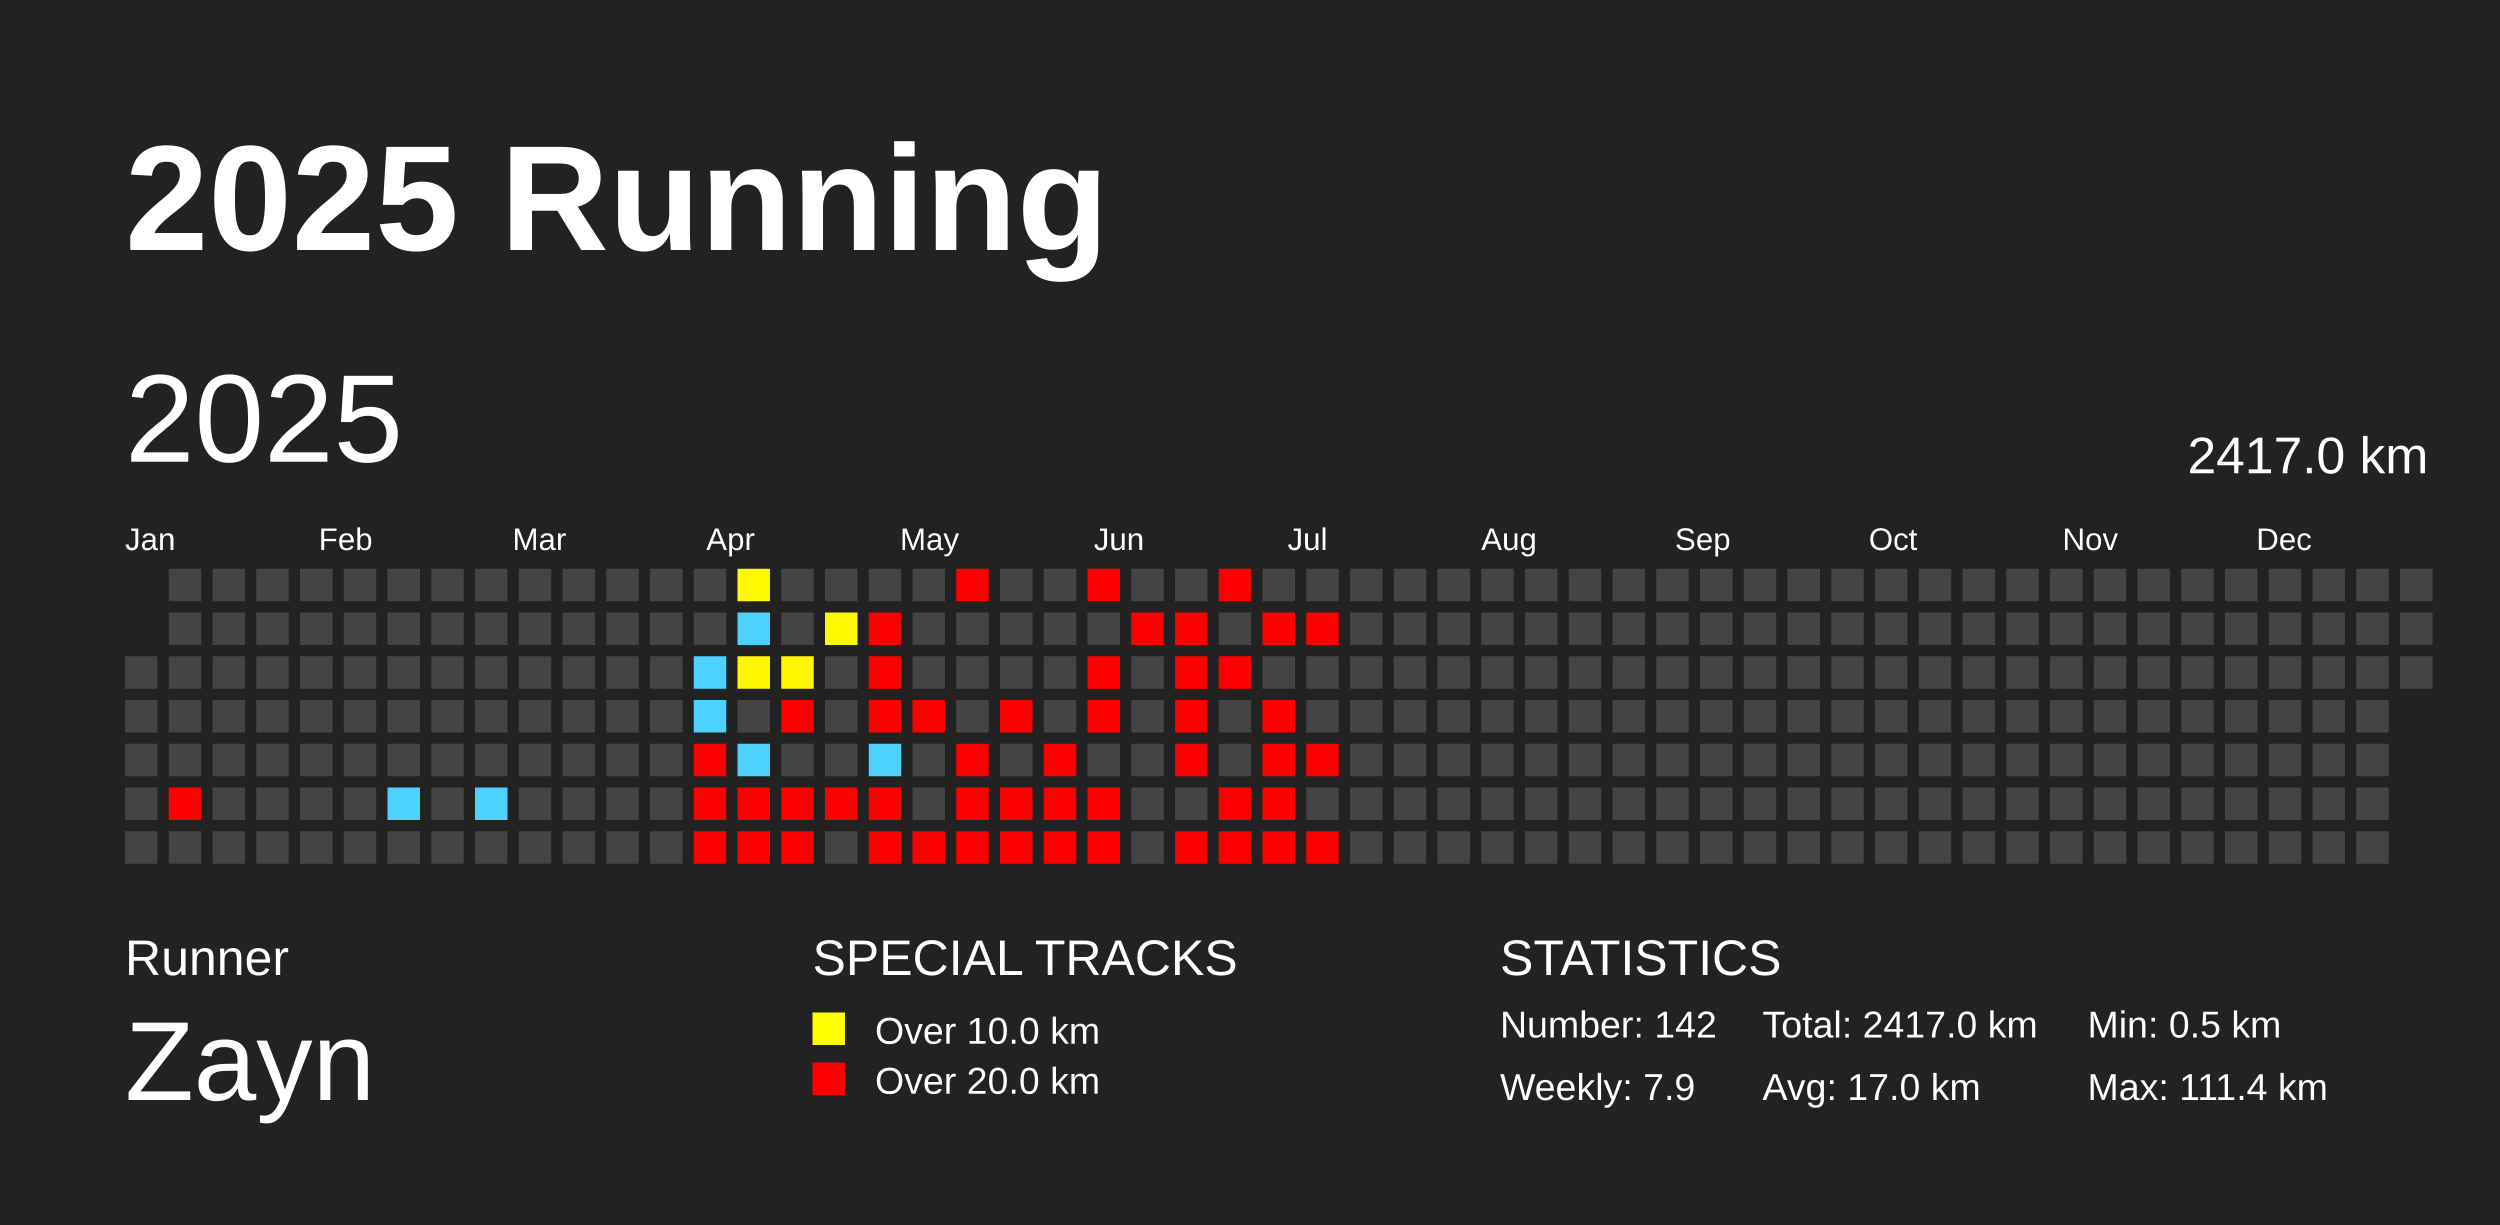
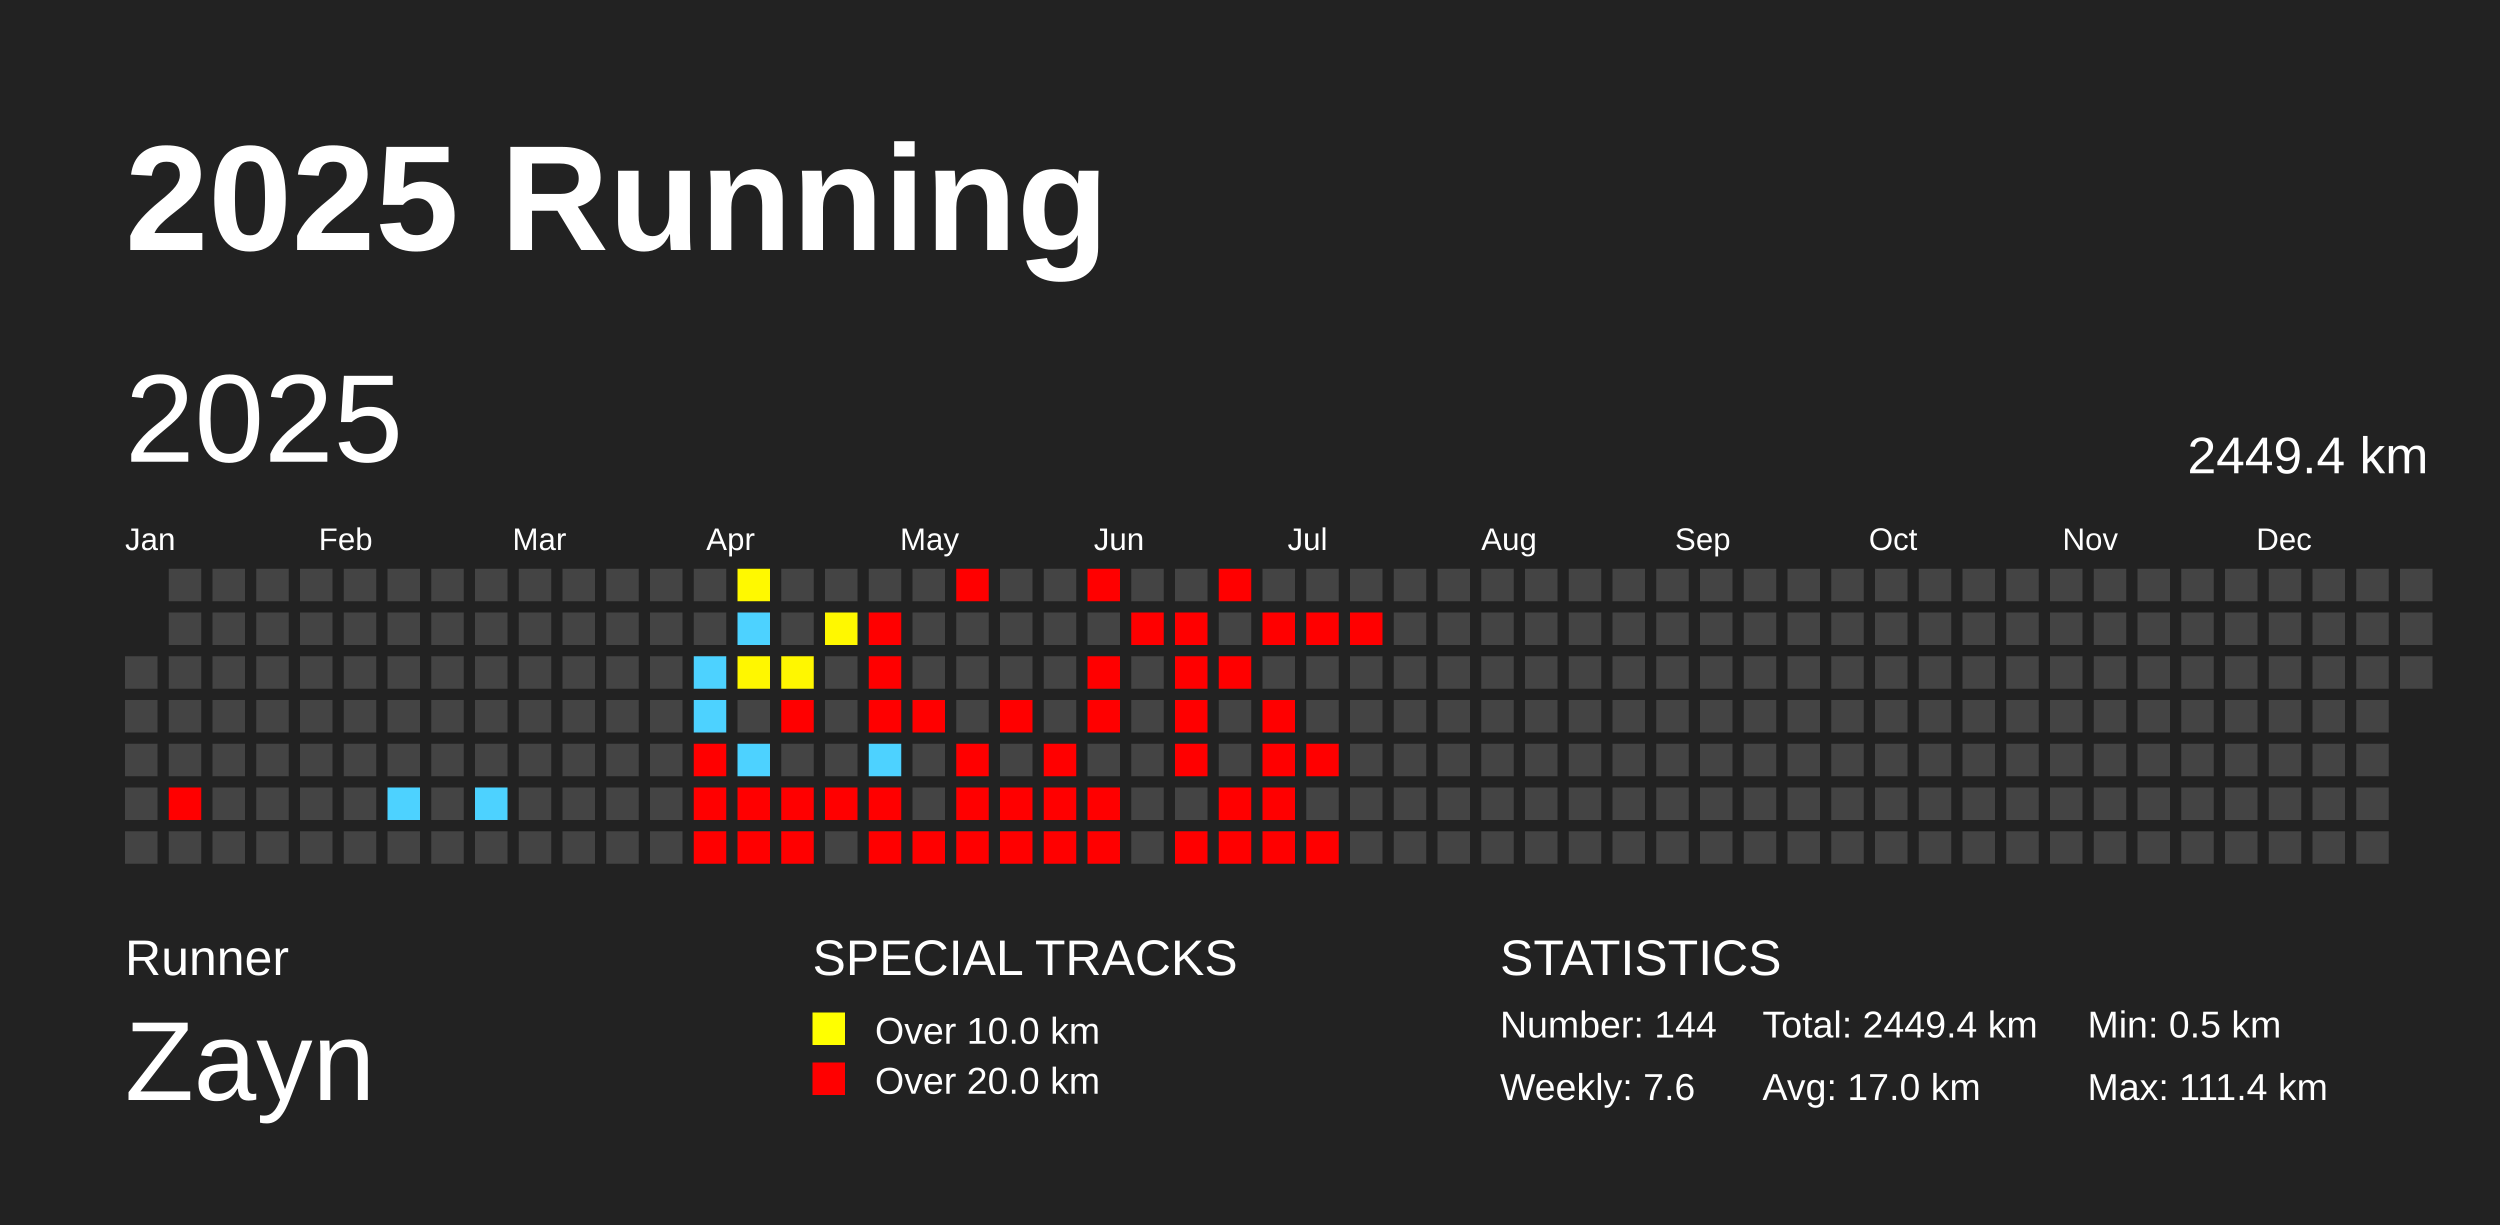
<svg xmlns="http://www.w3.org/2000/svg" baseProfile="full" height="98mm" version="1.1" viewBox="0,0,200,98" width="200mm">
  <defs />
  <rect fill="#222222" height="98" width="200" x="0" y="0" />
  <text fill="#FFFFFF" style="font-size:12px; font-family:Arial; font-weight:bold;" x="10" y="20">2025 Running</text>
  <text fill="#FFFFFF" style="font-size:4px; font-family:Arial" x="10" y="78">Runner</text>
  <text fill="#FFFFFF" style="font-size:9px; font-family:Arial" x="10" y="88">Zayn</text>
  <text fill="#FFFFFF" style="font-size:4px; font-family:Arial" x="65" y="78">SPECIAL TRACKS</text>
  <rect fill="yellow" height="2.6" width="2.6" x="65" y="81" />
  <text fill="#FFFFFF" style="font-size:3px; font-family:Arial" x="70" y="83.5">Over 10.0 km</text>
  <rect fill="red" height="2.6" width="2.6" x="65" y="85" />
  <text fill="#FFFFFF" style="font-size:3px; font-family:Arial" x="70" y="87.5">Over 20.0 km</text>
  <text fill="#FFFFFF" style="font-size:4px; font-family:Arial" x="120" y="78">STATISTICS</text>
-   <text fill="#FFFFFF" style="font-size:3px; font-family:Arial" x="120" y="83">Number: 142</text>
-   <text fill="#FFFFFF" style="font-size:3px; font-family:Arial" x="120" y="88">Weekly: 7.9</text>
-   <text fill="#FFFFFF" style="font-size:3px; font-family:Arial" x="141" y="83">Total: 2417.0 km</text>
+   <text fill="#FFFFFF" style="font-size:3px; font-family:Arial" x="120" y="83">Number: 144</text>
+   <text fill="#FFFFFF" style="font-size:3px; font-family:Arial" x="120" y="88">Weekly: 7.6</text>
+   <text fill="#FFFFFF" style="font-size:3px; font-family:Arial" x="141" y="83">Total: 2449.4 km</text>
  <text fill="#FFFFFF" style="font-size:3px; font-family:Arial" x="141" y="88">Avg: 17.0 km</text>
  <text fill="#FFFFFF" style="font-size:3px; font-family:Arial" x="167" y="83">Min: 0.5 km</text>
  <text fill="#FFFFFF" style="font-size:3px; font-family:Arial" x="167" y="88">Max: 111.4 km</text>
  <text dominant-baseline="hanging" fill="#FFFFFF" style="font-size:10.0px; font-family:Arial;" x="10" y="30">2025</text>
-   <text dominant-baseline="hanging" fill="#FFFFFF" style="font-size:4.125px; font-family:Arial;" x="175" y="35">2417.0 km</text>
+   <text dominant-baseline="hanging" fill="#FFFFFF" style="font-size:4.125px; font-family:Arial;" x="175" y="35">2449.4 km</text>
  <text fill="#FFFFFF" style="font-size:2.5px; font-family:Arial" x="10.0" y="44">Jan</text>
  <text fill="#FFFFFF" style="font-size:2.5px; font-family:Arial" x="25.5" y="44">Feb</text>
  <text fill="#FFFFFF" style="font-size:2.5px; font-family:Arial" x="41.0" y="44">Mar</text>
  <text fill="#FFFFFF" style="font-size:2.5px; font-family:Arial" x="56.5" y="44">Apr</text>
  <text fill="#FFFFFF" style="font-size:2.5px; font-family:Arial" x="72.0" y="44">May</text>
  <text fill="#FFFFFF" style="font-size:2.5px; font-family:Arial" x="87.5" y="44">Jun</text>
  <text fill="#FFFFFF" style="font-size:2.5px; font-family:Arial" x="103.0" y="44">Jul</text>
  <text fill="#FFFFFF" style="font-size:2.5px; font-family:Arial" x="118.5" y="44">Aug</text>
  <text fill="#FFFFFF" style="font-size:2.5px; font-family:Arial" x="134.0" y="44">Sep</text>
  <text fill="#FFFFFF" style="font-size:2.5px; font-family:Arial" x="149.5" y="44">Oct</text>
  <text fill="#FFFFFF" style="font-size:2.5px; font-family:Arial" x="165.0" y="44">Nov</text>
  <text fill="#FFFFFF" style="font-size:2.5px; font-family:Arial" x="180.5" y="44">Dec</text>
  <rect fill="#444444" height="2.6" width="2.6" x="10.0" y="52.5" />
  <rect fill="#444444" height="2.6" width="2.6" x="10.0" y="56.0" />
  <rect fill="#444444" height="2.6" width="2.6" x="10.0" y="59.5" />
  <rect fill="#444444" height="2.6" width="2.6" x="10.0" y="63.0" />
  <rect fill="#444444" height="2.6" width="2.6" x="10.0" y="66.5" />
  <rect fill="#444444" height="2.6" width="2.6" x="13.5" y="45.5" />
  <rect fill="#444444" height="2.6" width="2.6" x="13.5" y="49.0" />
  <rect fill="#444444" height="2.6" width="2.6" x="13.5" y="52.5" />
  <rect fill="#444444" height="2.6" width="2.6" x="13.5" y="56.0" />
  <rect fill="#444444" height="2.6" width="2.6" x="13.5" y="59.5" />
  <rect fill="red" height="2.6" width="2.6" x="13.5" y="63.0" />
  <rect fill="#444444" height="2.6" width="2.6" x="13.5" y="66.5" />
  <rect fill="#444444" height="2.6" width="2.6" x="17.0" y="45.5" />
  <rect fill="#444444" height="2.6" width="2.6" x="17.0" y="49.0" />
  <rect fill="#444444" height="2.6" width="2.6" x="17.0" y="52.5" />
  <rect fill="#444444" height="2.6" width="2.6" x="17.0" y="56.0" />
  <rect fill="#444444" height="2.6" width="2.6" x="17.0" y="59.5" />
  <rect fill="#444444" height="2.6" width="2.6" x="17.0" y="63.0" />
  <rect fill="#444444" height="2.6" width="2.6" x="17.0" y="66.5" />
  <rect fill="#444444" height="2.6" width="2.6" x="20.5" y="45.5" />
  <rect fill="#444444" height="2.6" width="2.6" x="20.5" y="49.0" />
  <rect fill="#444444" height="2.6" width="2.6" x="20.5" y="52.5" />
  <rect fill="#444444" height="2.6" width="2.6" x="20.5" y="56.0" />
  <rect fill="#444444" height="2.6" width="2.6" x="20.5" y="59.5" />
  <rect fill="#444444" height="2.6" width="2.6" x="20.5" y="63.0" />
  <rect fill="#444444" height="2.6" width="2.6" x="20.5" y="66.5" />
  <rect fill="#444444" height="2.6" width="2.6" x="24.0" y="45.5" />
  <rect fill="#444444" height="2.6" width="2.6" x="24.0" y="49.0" />
  <rect fill="#444444" height="2.6" width="2.6" x="24.0" y="52.5" />
  <rect fill="#444444" height="2.6" width="2.6" x="24.0" y="56.0" />
  <rect fill="#444444" height="2.6" width="2.6" x="24.0" y="59.5" />
  <rect fill="#444444" height="2.6" width="2.6" x="24.0" y="63.0" />
  <rect fill="#444444" height="2.6" width="2.6" x="24.0" y="66.5" />
  <rect fill="#444444" height="2.6" width="2.6" x="27.5" y="45.5" />
  <rect fill="#444444" height="2.6" width="2.6" x="27.5" y="49.0" />
  <rect fill="#444444" height="2.6" width="2.6" x="27.5" y="52.5" />
  <rect fill="#444444" height="2.6" width="2.6" x="27.5" y="56.0" />
  <rect fill="#444444" height="2.6" width="2.6" x="27.5" y="59.5" />
  <rect fill="#444444" height="2.6" width="2.6" x="27.5" y="63.0" />
  <rect fill="#444444" height="2.6" width="2.6" x="27.5" y="66.5" />
  <rect fill="#444444" height="2.6" width="2.6" x="31.0" y="45.5" />
  <rect fill="#444444" height="2.6" width="2.6" x="31.0" y="49.0" />
  <rect fill="#444444" height="2.6" width="2.6" x="31.0" y="52.5" />
  <rect fill="#444444" height="2.6" width="2.6" x="31.0" y="56.0" />
  <rect fill="#444444" height="2.6" width="2.6" x="31.0" y="59.5" />
  <rect fill="#4dd2ff" height="2.6" width="2.6" x="31.0" y="63.0" />
  <rect fill="#444444" height="2.6" width="2.6" x="31.0" y="66.5" />
  <rect fill="#444444" height="2.6" width="2.6" x="34.5" y="45.5" />
  <rect fill="#444444" height="2.6" width="2.6" x="34.5" y="49.0" />
  <rect fill="#444444" height="2.6" width="2.6" x="34.5" y="52.5" />
  <rect fill="#444444" height="2.6" width="2.6" x="34.5" y="56.0" />
  <rect fill="#444444" height="2.6" width="2.6" x="34.5" y="59.5" />
  <rect fill="#444444" height="2.6" width="2.6" x="34.5" y="63.0" />
  <rect fill="#444444" height="2.6" width="2.6" x="34.5" y="66.5" />
  <rect fill="#444444" height="2.6" width="2.6" x="38.0" y="45.5" />
  <rect fill="#444444" height="2.6" width="2.6" x="38.0" y="49.0" />
  <rect fill="#444444" height="2.6" width="2.6" x="38.0" y="52.5" />
  <rect fill="#444444" height="2.6" width="2.6" x="38.0" y="56.0" />
  <rect fill="#444444" height="2.6" width="2.6" x="38.0" y="59.5" />
  <rect fill="#4dd2ff" height="2.6" width="2.6" x="38.0" y="63.0" />
  <rect fill="#444444" height="2.6" width="2.6" x="38.0" y="66.5" />
  <rect fill="#444444" height="2.6" width="2.6" x="41.5" y="45.5" />
  <rect fill="#444444" height="2.6" width="2.6" x="41.5" y="49.0" />
  <rect fill="#444444" height="2.6" width="2.6" x="41.5" y="52.5" />
  <rect fill="#444444" height="2.6" width="2.6" x="41.5" y="56.0" />
  <rect fill="#444444" height="2.6" width="2.6" x="41.5" y="59.5" />
  <rect fill="#444444" height="2.6" width="2.6" x="41.5" y="63.0" />
  <rect fill="#444444" height="2.6" width="2.6" x="41.5" y="66.5" />
  <rect fill="#444444" height="2.6" width="2.6" x="45.0" y="45.5" />
  <rect fill="#444444" height="2.6" width="2.6" x="45.0" y="49.0" />
  <rect fill="#444444" height="2.6" width="2.6" x="45.0" y="52.5" />
  <rect fill="#444444" height="2.6" width="2.6" x="45.0" y="56.0" />
  <rect fill="#444444" height="2.6" width="2.6" x="45.0" y="59.5" />
  <rect fill="#444444" height="2.6" width="2.6" x="45.0" y="63.0" />
  <rect fill="#444444" height="2.6" width="2.6" x="45.0" y="66.5" />
  <rect fill="#444444" height="2.6" width="2.6" x="48.5" y="45.5" />
  <rect fill="#444444" height="2.6" width="2.6" x="48.5" y="49.0" />
  <rect fill="#444444" height="2.6" width="2.6" x="48.5" y="52.5" />
  <rect fill="#444444" height="2.6" width="2.6" x="48.5" y="56.0" />
  <rect fill="#444444" height="2.6" width="2.6" x="48.5" y="59.5" />
  <rect fill="#444444" height="2.6" width="2.6" x="48.5" y="63.0" />
  <rect fill="#444444" height="2.6" width="2.6" x="48.5" y="66.5" />
  <rect fill="#444444" height="2.6" width="2.6" x="52.0" y="45.5" />
  <rect fill="#444444" height="2.6" width="2.6" x="52.0" y="49.0" />
  <rect fill="#444444" height="2.6" width="2.6" x="52.0" y="52.5" />
  <rect fill="#444444" height="2.6" width="2.6" x="52.0" y="56.0" />
  <rect fill="#444444" height="2.6" width="2.6" x="52.0" y="59.5" />
  <rect fill="#444444" height="2.6" width="2.6" x="52.0" y="63.0" />
  <rect fill="#444444" height="2.6" width="2.6" x="52.0" y="66.5" />
  <rect fill="#444444" height="2.6" width="2.6" x="55.5" y="45.5" />
  <rect fill="#444444" height="2.6" width="2.6" x="55.5" y="49.0" />
  <rect fill="#4dd2ff" height="2.6" width="2.6" x="55.5" y="52.5" />
  <rect fill="#4dd2ff" height="2.6" width="2.6" x="55.5" y="56.0" />
  <rect fill="red" height="2.6" width="2.6" x="55.5" y="59.5" />
  <rect fill="red" height="2.6" width="2.6" x="55.5" y="63.0" />
  <rect fill="red" height="2.6" width="2.6" x="55.5" y="66.5" />
  <rect fill="#fff900" height="2.6" width="2.6" x="59.0" y="45.5" />
  <rect fill="#4dd2ff" height="2.6" width="2.6" x="59.0" y="49.0" />
  <rect fill="#fff700" height="2.6" width="2.6" x="59.0" y="52.5" />
  <rect fill="#444444" height="2.6" width="2.6" x="59.0" y="56.0" />
  <rect fill="#4dd2ff" height="2.6" width="2.6" x="59.0" y="59.5" />
  <rect fill="red" height="2.6" width="2.6" x="59.0" y="63.0" />
  <rect fill="red" height="2.6" width="2.6" x="59.0" y="66.5" />
  <rect fill="#444444" height="2.6" width="2.6" x="62.5" y="45.5" />
  <rect fill="#444444" height="2.6" width="2.6" x="62.5" y="49.0" />
  <rect fill="#fff700" height="2.6" width="2.6" x="62.5" y="52.5" />
  <rect fill="red" height="2.6" width="2.6" x="62.5" y="56.0" />
  <rect fill="#444444" height="2.6" width="2.6" x="62.5" y="59.5" />
  <rect fill="red" height="2.6" width="2.6" x="62.5" y="63.0" />
  <rect fill="red" height="2.6" width="2.6" x="62.5" y="66.5" />
  <rect fill="#444444" height="2.6" width="2.6" x="66.0" y="45.5" />
  <rect fill="#fff800" height="2.6" width="2.6" x="66.0" y="49.0" />
  <rect fill="#444444" height="2.6" width="2.6" x="66.0" y="52.5" />
  <rect fill="#444444" height="2.6" width="2.6" x="66.0" y="56.0" />
  <rect fill="#444444" height="2.6" width="2.6" x="66.0" y="59.5" />
  <rect fill="red" height="2.6" width="2.6" x="66.0" y="63.0" />
  <rect fill="#444444" height="2.6" width="2.6" x="66.0" y="66.5" />
  <rect fill="#444444" height="2.6" width="2.6" x="69.5" y="45.5" />
  <rect fill="red" height="2.6" width="2.6" x="69.5" y="49.0" />
  <rect fill="red" height="2.6" width="2.6" x="69.5" y="52.5" />
  <rect fill="red" height="2.6" width="2.6" x="69.5" y="56.0" />
  <rect fill="#4dd2ff" height="2.6" width="2.6" x="69.5" y="59.5" />
  <rect fill="red" height="2.6" width="2.6" x="69.5" y="63.0" />
  <rect fill="red" height="2.6" width="2.6" x="69.5" y="66.5" />
  <rect fill="#444444" height="2.6" width="2.6" x="73.0" y="45.5" />
  <rect fill="#444444" height="2.6" width="2.6" x="73.0" y="49.0" />
  <rect fill="#444444" height="2.6" width="2.6" x="73.0" y="52.5" />
  <rect fill="red" height="2.6" width="2.6" x="73.0" y="56.0" />
  <rect fill="#444444" height="2.6" width="2.6" x="73.0" y="59.5" />
  <rect fill="#444444" height="2.6" width="2.6" x="73.0" y="63.0" />
  <rect fill="red" height="2.6" width="2.6" x="73.0" y="66.5" />
  <rect fill="red" height="2.6" width="2.6" x="76.5" y="45.5" />
  <rect fill="#444444" height="2.6" width="2.6" x="76.5" y="49.0" />
  <rect fill="#444444" height="2.6" width="2.6" x="76.5" y="52.5" />
  <rect fill="#444444" height="2.6" width="2.6" x="76.5" y="56.0" />
  <rect fill="red" height="2.6" width="2.6" x="76.5" y="59.5" />
  <rect fill="red" height="2.6" width="2.6" x="76.5" y="63.0" />
  <rect fill="red" height="2.6" width="2.6" x="76.5" y="66.5" />
  <rect fill="#444444" height="2.6" width="2.6" x="80.0" y="45.5" />
  <rect fill="#444444" height="2.6" width="2.6" x="80.0" y="49.0" />
  <rect fill="#444444" height="2.6" width="2.6" x="80.0" y="52.5" />
  <rect fill="red" height="2.6" width="2.6" x="80.0" y="56.0" />
  <rect fill="#444444" height="2.6" width="2.6" x="80.0" y="59.5" />
  <rect fill="red" height="2.6" width="2.6" x="80.0" y="63.0" />
  <rect fill="red" height="2.6" width="2.6" x="80.0" y="66.5" />
  <rect fill="#444444" height="2.6" width="2.6" x="83.5" y="45.5" />
  <rect fill="#444444" height="2.6" width="2.6" x="83.5" y="49.0" />
  <rect fill="#444444" height="2.6" width="2.6" x="83.5" y="52.5" />
  <rect fill="#444444" height="2.6" width="2.6" x="83.5" y="56.0" />
  <rect fill="red" height="2.6" width="2.6" x="83.5" y="59.5" />
  <rect fill="red" height="2.6" width="2.6" x="83.5" y="63.0" />
  <rect fill="red" height="2.6" width="2.6" x="83.5" y="66.5" />
  <rect fill="red" height="2.6" width="2.6" x="87.0" y="45.5" />
  <rect fill="#444444" height="2.6" width="2.6" x="87.0" y="49.0" />
  <rect fill="red" height="2.6" width="2.6" x="87.0" y="52.5" />
  <rect fill="red" height="2.6" width="2.6" x="87.0" y="56.0" />
  <rect fill="#444444" height="2.6" width="2.6" x="87.0" y="59.5" />
  <rect fill="red" height="2.6" width="2.6" x="87.0" y="63.0" />
  <rect fill="red" height="2.6" width="2.6" x="87.0" y="66.5" />
  <rect fill="#444444" height="2.6" width="2.6" x="90.5" y="45.5" />
  <rect fill="red" height="2.6" width="2.6" x="90.5" y="49.0" />
  <rect fill="#444444" height="2.6" width="2.6" x="90.5" y="52.5" />
  <rect fill="#444444" height="2.6" width="2.6" x="90.5" y="56.0" />
  <rect fill="#444444" height="2.6" width="2.6" x="90.5" y="59.5" />
  <rect fill="#444444" height="2.6" width="2.6" x="90.5" y="63.0" />
  <rect fill="#444444" height="2.6" width="2.6" x="90.5" y="66.5" />
  <rect fill="#444444" height="2.6" width="2.6" x="94.0" y="45.5" />
  <rect fill="red" height="2.6" width="2.6" x="94.0" y="49.0" />
  <rect fill="red" height="2.6" width="2.6" x="94.0" y="52.5" />
  <rect fill="red" height="2.6" width="2.6" x="94.0" y="56.0" />
  <rect fill="red" height="2.6" width="2.6" x="94.0" y="59.5" />
  <rect fill="#444444" height="2.6" width="2.6" x="94.0" y="63.0" />
  <rect fill="red" height="2.6" width="2.6" x="94.0" y="66.5" />
  <rect fill="red" height="2.6" width="2.6" x="97.5" y="45.5" />
  <rect fill="#444444" height="2.6" width="2.6" x="97.5" y="49.0" />
  <rect fill="red" height="2.6" width="2.6" x="97.5" y="52.5" />
  <rect fill="#444444" height="2.6" width="2.6" x="97.5" y="56.0" />
  <rect fill="#444444" height="2.6" width="2.6" x="97.5" y="59.5" />
  <rect fill="red" height="2.6" width="2.6" x="97.5" y="63.0" />
  <rect fill="red" height="2.6" width="2.6" x="97.5" y="66.5" />
  <rect fill="#444444" height="2.6" width="2.6" x="101.0" y="45.5" />
  <rect fill="red" height="2.6" width="2.6" x="101.0" y="49.0" />
  <rect fill="#444444" height="2.6" width="2.6" x="101.0" y="52.5" />
  <rect fill="red" height="2.6" width="2.6" x="101.0" y="56.0" />
  <rect fill="red" height="2.6" width="2.6" x="101.0" y="59.5" />
  <rect fill="red" height="2.6" width="2.6" x="101.0" y="63.0" />
  <rect fill="red" height="2.6" width="2.6" x="101.0" y="66.5" />
  <rect fill="#444444" height="2.6" width="2.6" x="104.5" y="45.5" />
  <rect fill="red" height="2.6" width="2.6" x="104.5" y="49.0" />
  <rect fill="#444444" height="2.6" width="2.6" x="104.5" y="52.5" />
  <rect fill="#444444" height="2.6" width="2.6" x="104.5" y="56.0" />
  <rect fill="red" height="2.6" width="2.6" x="104.5" y="59.5" />
  <rect fill="#444444" height="2.6" width="2.6" x="104.5" y="63.0" />
  <rect fill="red" height="2.6" width="2.6" x="104.5" y="66.5" />
  <rect fill="#444444" height="2.6" width="2.6" x="108.0" y="45.5" />
-   <rect fill="#444444" height="2.6" width="2.6" x="108.0" y="49.0" />
+   <rect fill="red" height="2.6" width="2.6" x="108.0" y="49.0" />
  <rect fill="#444444" height="2.6" width="2.6" x="108.0" y="52.5" />
  <rect fill="#444444" height="2.6" width="2.6" x="108.0" y="56.0" />
  <rect fill="#444444" height="2.6" width="2.6" x="108.0" y="59.5" />
  <rect fill="#444444" height="2.6" width="2.6" x="108.0" y="63.0" />
  <rect fill="#444444" height="2.6" width="2.6" x="108.0" y="66.5" />
  <rect fill="#444444" height="2.6" width="2.6" x="111.5" y="45.5" />
  <rect fill="#444444" height="2.6" width="2.6" x="111.5" y="49.0" />
  <rect fill="#444444" height="2.6" width="2.6" x="111.5" y="52.5" />
  <rect fill="#444444" height="2.6" width="2.6" x="111.5" y="56.0" />
  <rect fill="#444444" height="2.6" width="2.6" x="111.5" y="59.5" />
  <rect fill="#444444" height="2.6" width="2.6" x="111.5" y="63.0" />
  <rect fill="#444444" height="2.6" width="2.6" x="111.5" y="66.5" />
  <rect fill="#444444" height="2.6" width="2.6" x="115.0" y="45.5" />
  <rect fill="#444444" height="2.6" width="2.6" x="115.0" y="49.0" />
  <rect fill="#444444" height="2.6" width="2.6" x="115.0" y="52.5" />
  <rect fill="#444444" height="2.6" width="2.6" x="115.0" y="56.0" />
  <rect fill="#444444" height="2.6" width="2.6" x="115.0" y="59.5" />
  <rect fill="#444444" height="2.6" width="2.6" x="115.0" y="63.0" />
  <rect fill="#444444" height="2.6" width="2.6" x="115.0" y="66.5" />
  <rect fill="#444444" height="2.6" width="2.6" x="118.5" y="45.5" />
  <rect fill="#444444" height="2.6" width="2.6" x="118.5" y="49.0" />
  <rect fill="#444444" height="2.6" width="2.6" x="118.5" y="52.5" />
  <rect fill="#444444" height="2.6" width="2.6" x="118.5" y="56.0" />
  <rect fill="#444444" height="2.6" width="2.6" x="118.5" y="59.5" />
  <rect fill="#444444" height="2.6" width="2.6" x="118.5" y="63.0" />
  <rect fill="#444444" height="2.6" width="2.6" x="118.5" y="66.5" />
  <rect fill="#444444" height="2.6" width="2.6" x="122.0" y="45.5" />
  <rect fill="#444444" height="2.6" width="2.6" x="122.0" y="49.0" />
  <rect fill="#444444" height="2.6" width="2.6" x="122.0" y="52.5" />
  <rect fill="#444444" height="2.6" width="2.6" x="122.0" y="56.0" />
  <rect fill="#444444" height="2.6" width="2.6" x="122.0" y="59.5" />
  <rect fill="#444444" height="2.6" width="2.6" x="122.0" y="63.0" />
  <rect fill="#444444" height="2.6" width="2.6" x="122.0" y="66.5" />
  <rect fill="#444444" height="2.6" width="2.6" x="125.5" y="45.5" />
  <rect fill="#444444" height="2.6" width="2.6" x="125.5" y="49.0" />
  <rect fill="#444444" height="2.6" width="2.6" x="125.5" y="52.5" />
  <rect fill="#444444" height="2.6" width="2.6" x="125.5" y="56.0" />
  <rect fill="#444444" height="2.6" width="2.6" x="125.5" y="59.5" />
  <rect fill="#444444" height="2.6" width="2.6" x="125.5" y="63.0" />
  <rect fill="#444444" height="2.6" width="2.6" x="125.5" y="66.5" />
  <rect fill="#444444" height="2.6" width="2.6" x="129.0" y="45.5" />
  <rect fill="#444444" height="2.6" width="2.6" x="129.0" y="49.0" />
  <rect fill="#444444" height="2.6" width="2.6" x="129.0" y="52.5" />
  <rect fill="#444444" height="2.6" width="2.6" x="129.0" y="56.0" />
  <rect fill="#444444" height="2.6" width="2.6" x="129.0" y="59.5" />
  <rect fill="#444444" height="2.6" width="2.6" x="129.0" y="63.0" />
  <rect fill="#444444" height="2.6" width="2.6" x="129.0" y="66.5" />
  <rect fill="#444444" height="2.6" width="2.6" x="132.5" y="45.5" />
  <rect fill="#444444" height="2.6" width="2.6" x="132.5" y="49.0" />
  <rect fill="#444444" height="2.6" width="2.6" x="132.5" y="52.5" />
  <rect fill="#444444" height="2.6" width="2.6" x="132.5" y="56.0" />
  <rect fill="#444444" height="2.6" width="2.6" x="132.5" y="59.5" />
  <rect fill="#444444" height="2.6" width="2.6" x="132.5" y="63.0" />
  <rect fill="#444444" height="2.6" width="2.6" x="132.5" y="66.5" />
  <rect fill="#444444" height="2.6" width="2.6" x="136.0" y="45.5" />
  <rect fill="#444444" height="2.6" width="2.6" x="136.0" y="49.0" />
  <rect fill="#444444" height="2.6" width="2.6" x="136.0" y="52.5" />
  <rect fill="#444444" height="2.6" width="2.6" x="136.0" y="56.0" />
  <rect fill="#444444" height="2.6" width="2.6" x="136.0" y="59.5" />
  <rect fill="#444444" height="2.6" width="2.6" x="136.0" y="63.0" />
  <rect fill="#444444" height="2.6" width="2.6" x="136.0" y="66.5" />
  <rect fill="#444444" height="2.6" width="2.6" x="139.5" y="45.5" />
  <rect fill="#444444" height="2.6" width="2.6" x="139.5" y="49.0" />
  <rect fill="#444444" height="2.6" width="2.6" x="139.5" y="52.5" />
  <rect fill="#444444" height="2.6" width="2.6" x="139.5" y="56.0" />
  <rect fill="#444444" height="2.6" width="2.6" x="139.5" y="59.5" />
  <rect fill="#444444" height="2.6" width="2.6" x="139.5" y="63.0" />
  <rect fill="#444444" height="2.6" width="2.6" x="139.5" y="66.5" />
  <rect fill="#444444" height="2.6" width="2.6" x="143.0" y="45.5" />
  <rect fill="#444444" height="2.6" width="2.6" x="143.0" y="49.0" />
  <rect fill="#444444" height="2.6" width="2.6" x="143.0" y="52.5" />
  <rect fill="#444444" height="2.6" width="2.6" x="143.0" y="56.0" />
  <rect fill="#444444" height="2.6" width="2.6" x="143.0" y="59.5" />
  <rect fill="#444444" height="2.6" width="2.6" x="143.0" y="63.0" />
  <rect fill="#444444" height="2.6" width="2.6" x="143.0" y="66.5" />
  <rect fill="#444444" height="2.6" width="2.6" x="146.5" y="45.5" />
  <rect fill="#444444" height="2.6" width="2.6" x="146.5" y="49.0" />
  <rect fill="#444444" height="2.6" width="2.6" x="146.5" y="52.5" />
  <rect fill="#444444" height="2.6" width="2.6" x="146.5" y="56.0" />
  <rect fill="#444444" height="2.6" width="2.6" x="146.5" y="59.5" />
  <rect fill="#444444" height="2.6" width="2.6" x="146.5" y="63.0" />
  <rect fill="#444444" height="2.6" width="2.6" x="146.5" y="66.5" />
  <rect fill="#444444" height="2.6" width="2.6" x="150.0" y="45.5" />
  <rect fill="#444444" height="2.6" width="2.6" x="150.0" y="49.0" />
  <rect fill="#444444" height="2.6" width="2.6" x="150.0" y="52.5" />
  <rect fill="#444444" height="2.6" width="2.6" x="150.0" y="56.0" />
  <rect fill="#444444" height="2.6" width="2.6" x="150.0" y="59.5" />
  <rect fill="#444444" height="2.6" width="2.6" x="150.0" y="63.0" />
  <rect fill="#444444" height="2.6" width="2.6" x="150.0" y="66.5" />
  <rect fill="#444444" height="2.6" width="2.6" x="153.5" y="45.5" />
  <rect fill="#444444" height="2.6" width="2.6" x="153.5" y="49.0" />
  <rect fill="#444444" height="2.6" width="2.6" x="153.5" y="52.5" />
  <rect fill="#444444" height="2.6" width="2.6" x="153.5" y="56.0" />
  <rect fill="#444444" height="2.6" width="2.6" x="153.5" y="59.5" />
  <rect fill="#444444" height="2.6" width="2.6" x="153.5" y="63.0" />
  <rect fill="#444444" height="2.6" width="2.6" x="153.5" y="66.5" />
  <rect fill="#444444" height="2.6" width="2.6" x="157.0" y="45.5" />
  <rect fill="#444444" height="2.6" width="2.6" x="157.0" y="49.0" />
  <rect fill="#444444" height="2.6" width="2.6" x="157.0" y="52.5" />
  <rect fill="#444444" height="2.6" width="2.6" x="157.0" y="56.0" />
  <rect fill="#444444" height="2.6" width="2.6" x="157.0" y="59.5" />
  <rect fill="#444444" height="2.6" width="2.6" x="157.0" y="63.0" />
  <rect fill="#444444" height="2.6" width="2.6" x="157.0" y="66.5" />
  <rect fill="#444444" height="2.6" width="2.6" x="160.5" y="45.5" />
  <rect fill="#444444" height="2.6" width="2.6" x="160.5" y="49.0" />
  <rect fill="#444444" height="2.6" width="2.6" x="160.5" y="52.5" />
  <rect fill="#444444" height="2.6" width="2.6" x="160.5" y="56.0" />
  <rect fill="#444444" height="2.6" width="2.6" x="160.5" y="59.5" />
  <rect fill="#444444" height="2.6" width="2.6" x="160.5" y="63.0" />
  <rect fill="#444444" height="2.6" width="2.6" x="160.5" y="66.5" />
  <rect fill="#444444" height="2.6" width="2.6" x="164.0" y="45.5" />
  <rect fill="#444444" height="2.6" width="2.6" x="164.0" y="49.0" />
  <rect fill="#444444" height="2.6" width="2.6" x="164.0" y="52.5" />
  <rect fill="#444444" height="2.6" width="2.6" x="164.0" y="56.0" />
  <rect fill="#444444" height="2.6" width="2.6" x="164.0" y="59.5" />
  <rect fill="#444444" height="2.6" width="2.6" x="164.0" y="63.0" />
  <rect fill="#444444" height="2.6" width="2.6" x="164.0" y="66.5" />
  <rect fill="#444444" height="2.6" width="2.6" x="167.5" y="45.5" />
  <rect fill="#444444" height="2.6" width="2.6" x="167.5" y="49.0" />
  <rect fill="#444444" height="2.6" width="2.6" x="167.5" y="52.5" />
  <rect fill="#444444" height="2.6" width="2.6" x="167.5" y="56.0" />
  <rect fill="#444444" height="2.6" width="2.6" x="167.5" y="59.5" />
  <rect fill="#444444" height="2.6" width="2.6" x="167.5" y="63.0" />
  <rect fill="#444444" height="2.6" width="2.6" x="167.5" y="66.5" />
  <rect fill="#444444" height="2.6" width="2.6" x="171.0" y="45.5" />
  <rect fill="#444444" height="2.6" width="2.6" x="171.0" y="49.0" />
  <rect fill="#444444" height="2.6" width="2.6" x="171.0" y="52.5" />
  <rect fill="#444444" height="2.6" width="2.6" x="171.0" y="56.0" />
  <rect fill="#444444" height="2.6" width="2.6" x="171.0" y="59.5" />
  <rect fill="#444444" height="2.6" width="2.6" x="171.0" y="63.0" />
  <rect fill="#444444" height="2.6" width="2.6" x="171.0" y="66.5" />
  <rect fill="#444444" height="2.6" width="2.6" x="174.5" y="45.5" />
  <rect fill="#444444" height="2.6" width="2.6" x="174.5" y="49.0" />
  <rect fill="#444444" height="2.6" width="2.6" x="174.5" y="52.5" />
  <rect fill="#444444" height="2.6" width="2.6" x="174.5" y="56.0" />
  <rect fill="#444444" height="2.6" width="2.6" x="174.5" y="59.5" />
  <rect fill="#444444" height="2.6" width="2.6" x="174.5" y="63.0" />
  <rect fill="#444444" height="2.6" width="2.6" x="174.5" y="66.5" />
  <rect fill="#444444" height="2.6" width="2.6" x="178.0" y="45.5" />
  <rect fill="#444444" height="2.6" width="2.6" x="178.0" y="49.0" />
  <rect fill="#444444" height="2.6" width="2.6" x="178.0" y="52.5" />
  <rect fill="#444444" height="2.6" width="2.6" x="178.0" y="56.0" />
  <rect fill="#444444" height="2.6" width="2.6" x="178.0" y="59.5" />
  <rect fill="#444444" height="2.6" width="2.6" x="178.0" y="63.0" />
  <rect fill="#444444" height="2.6" width="2.6" x="178.0" y="66.5" />
  <rect fill="#444444" height="2.6" width="2.6" x="181.5" y="45.5" />
  <rect fill="#444444" height="2.6" width="2.6" x="181.5" y="49.0" />
  <rect fill="#444444" height="2.6" width="2.6" x="181.5" y="52.5" />
  <rect fill="#444444" height="2.6" width="2.6" x="181.5" y="56.0" />
  <rect fill="#444444" height="2.6" width="2.6" x="181.5" y="59.5" />
  <rect fill="#444444" height="2.6" width="2.6" x="181.5" y="63.0" />
  <rect fill="#444444" height="2.6" width="2.6" x="181.5" y="66.5" />
  <rect fill="#444444" height="2.6" width="2.6" x="185.0" y="45.5" />
  <rect fill="#444444" height="2.6" width="2.6" x="185.0" y="49.0" />
  <rect fill="#444444" height="2.6" width="2.6" x="185.0" y="52.5" />
  <rect fill="#444444" height="2.6" width="2.6" x="185.0" y="56.0" />
  <rect fill="#444444" height="2.6" width="2.6" x="185.0" y="59.5" />
  <rect fill="#444444" height="2.6" width="2.6" x="185.0" y="63.0" />
  <rect fill="#444444" height="2.6" width="2.6" x="185.0" y="66.5" />
  <rect fill="#444444" height="2.6" width="2.6" x="188.5" y="45.5" />
  <rect fill="#444444" height="2.6" width="2.6" x="188.5" y="49.0" />
  <rect fill="#444444" height="2.6" width="2.6" x="188.5" y="52.5" />
  <rect fill="#444444" height="2.6" width="2.6" x="188.5" y="56.0" />
  <rect fill="#444444" height="2.6" width="2.6" x="188.5" y="59.5" />
  <rect fill="#444444" height="2.6" width="2.6" x="188.5" y="63.0" />
  <rect fill="#444444" height="2.6" width="2.6" x="188.5" y="66.5" />
  <rect fill="#444444" height="2.6" width="2.6" x="192.0" y="45.5" />
  <rect fill="#444444" height="2.6" width="2.6" x="192.0" y="49.0" />
  <rect fill="#444444" height="2.6" width="2.6" x="192.0" y="52.5" />
</svg>
